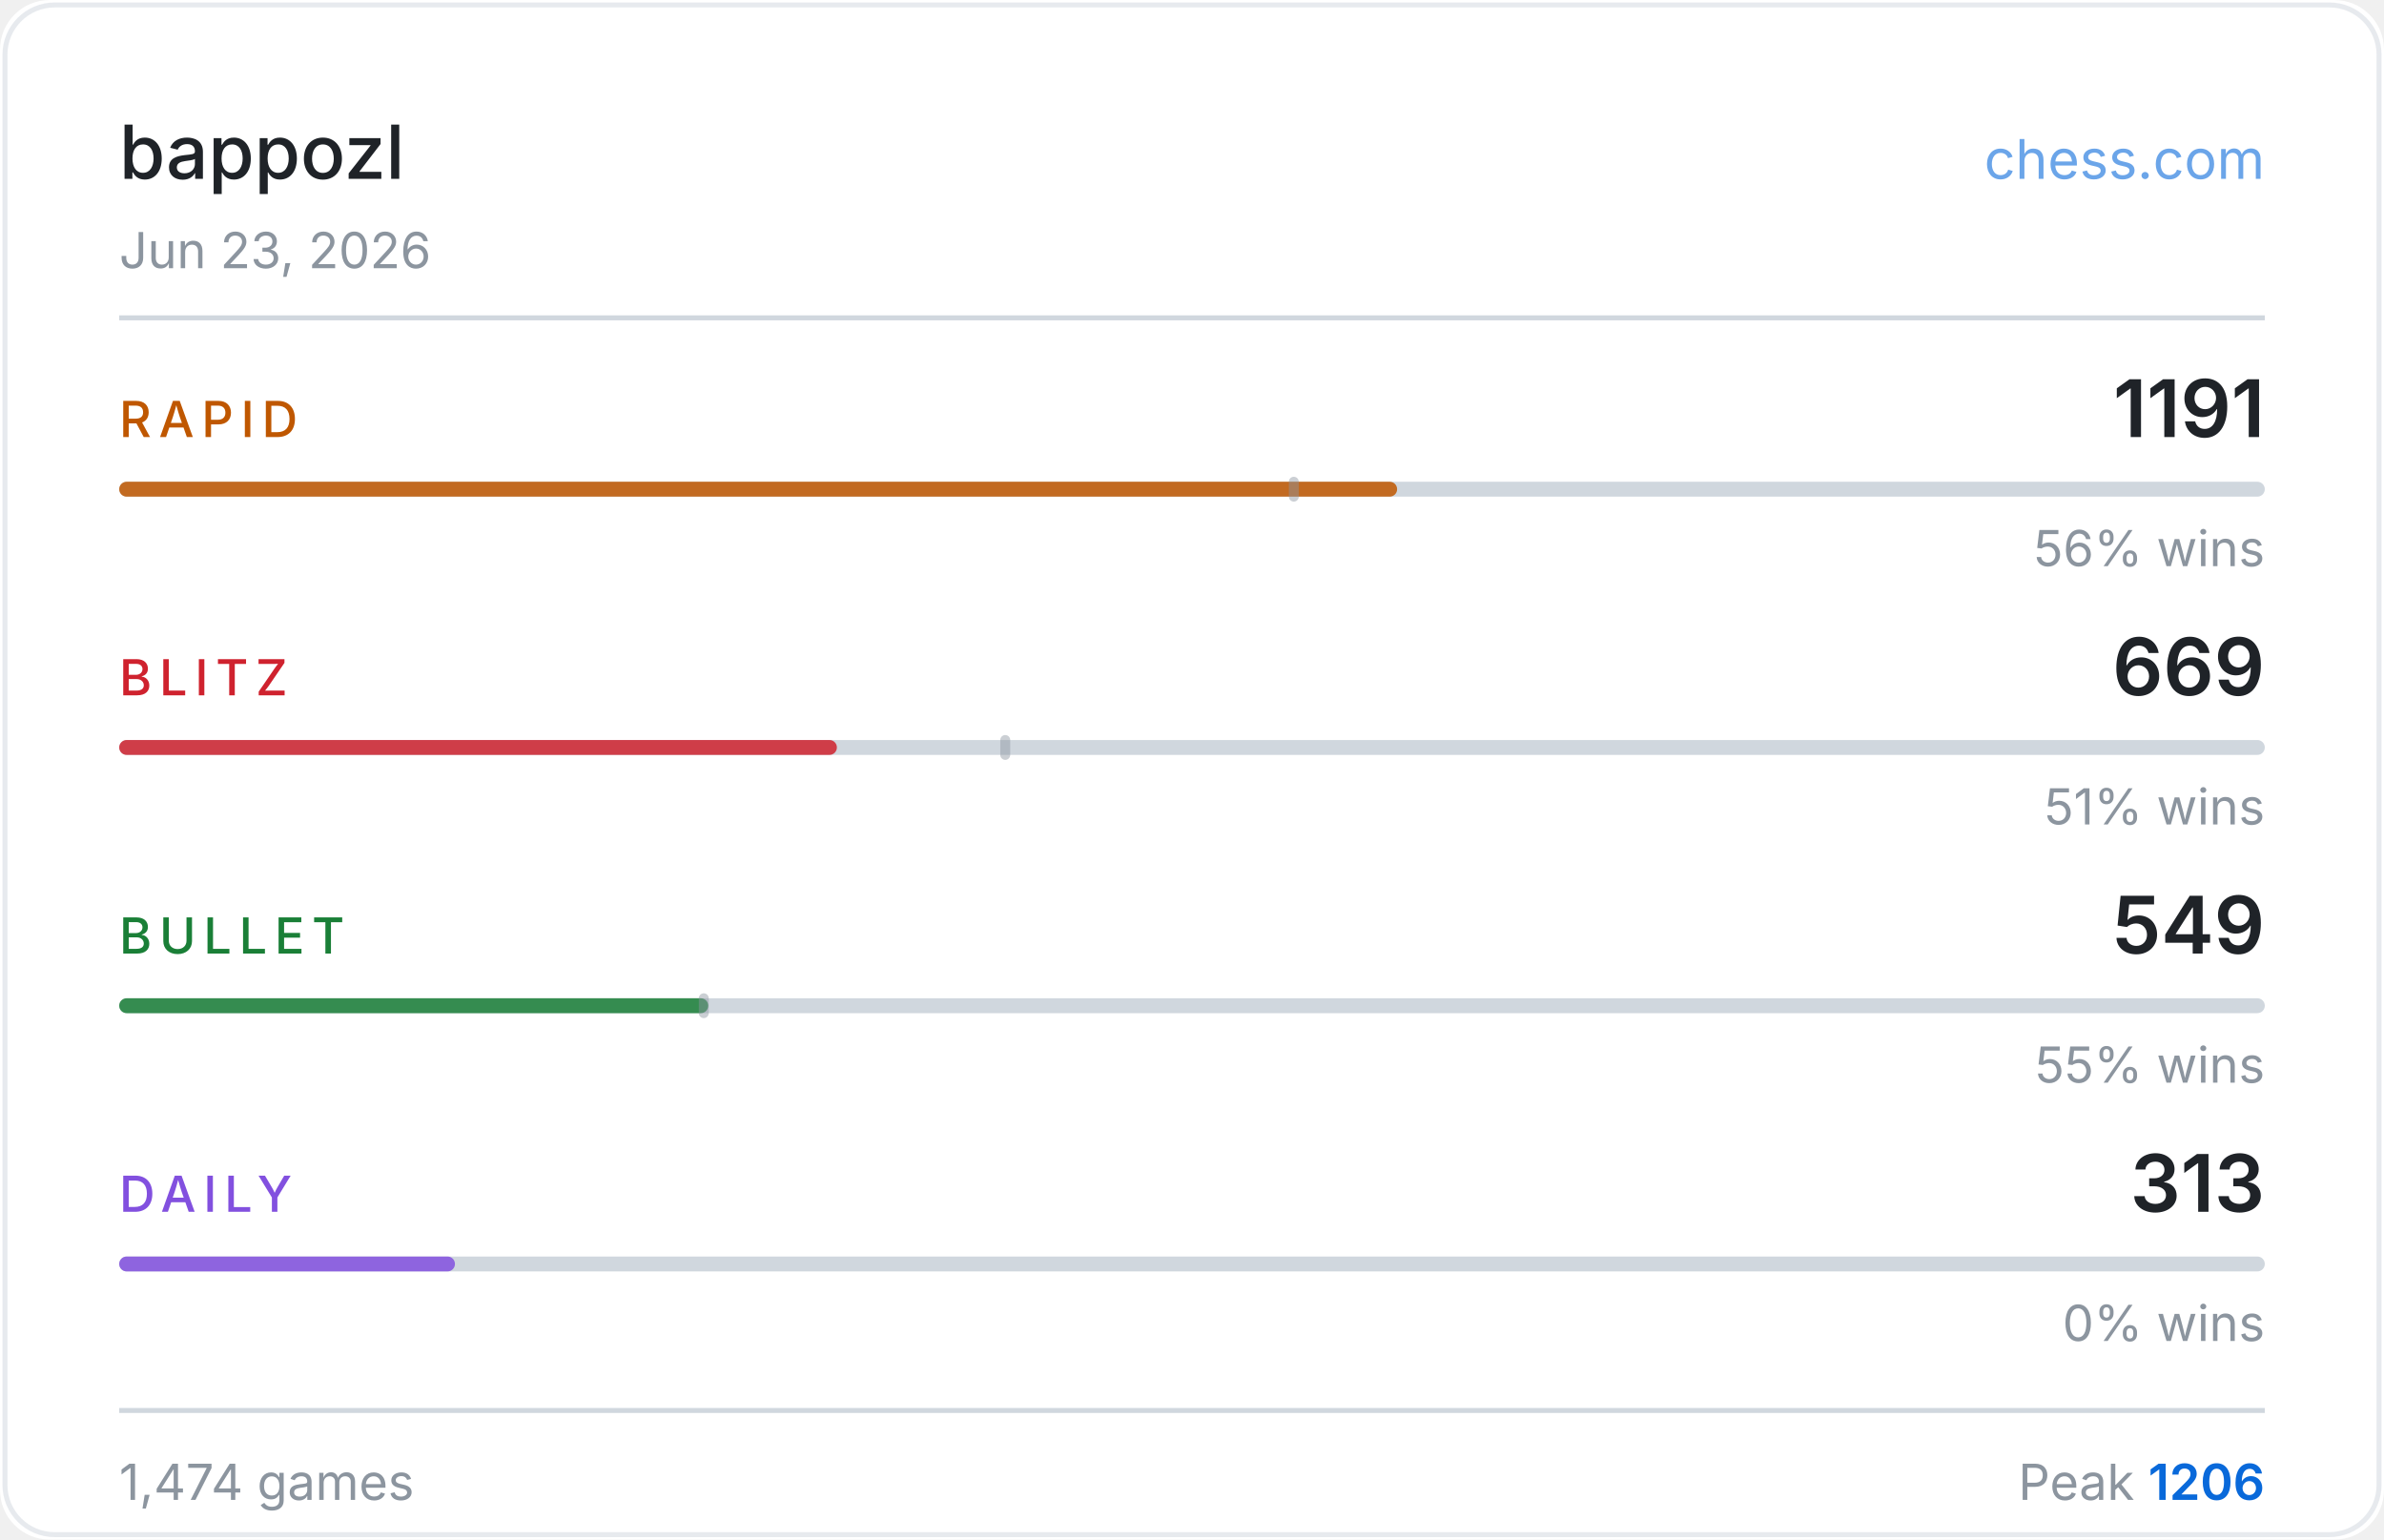
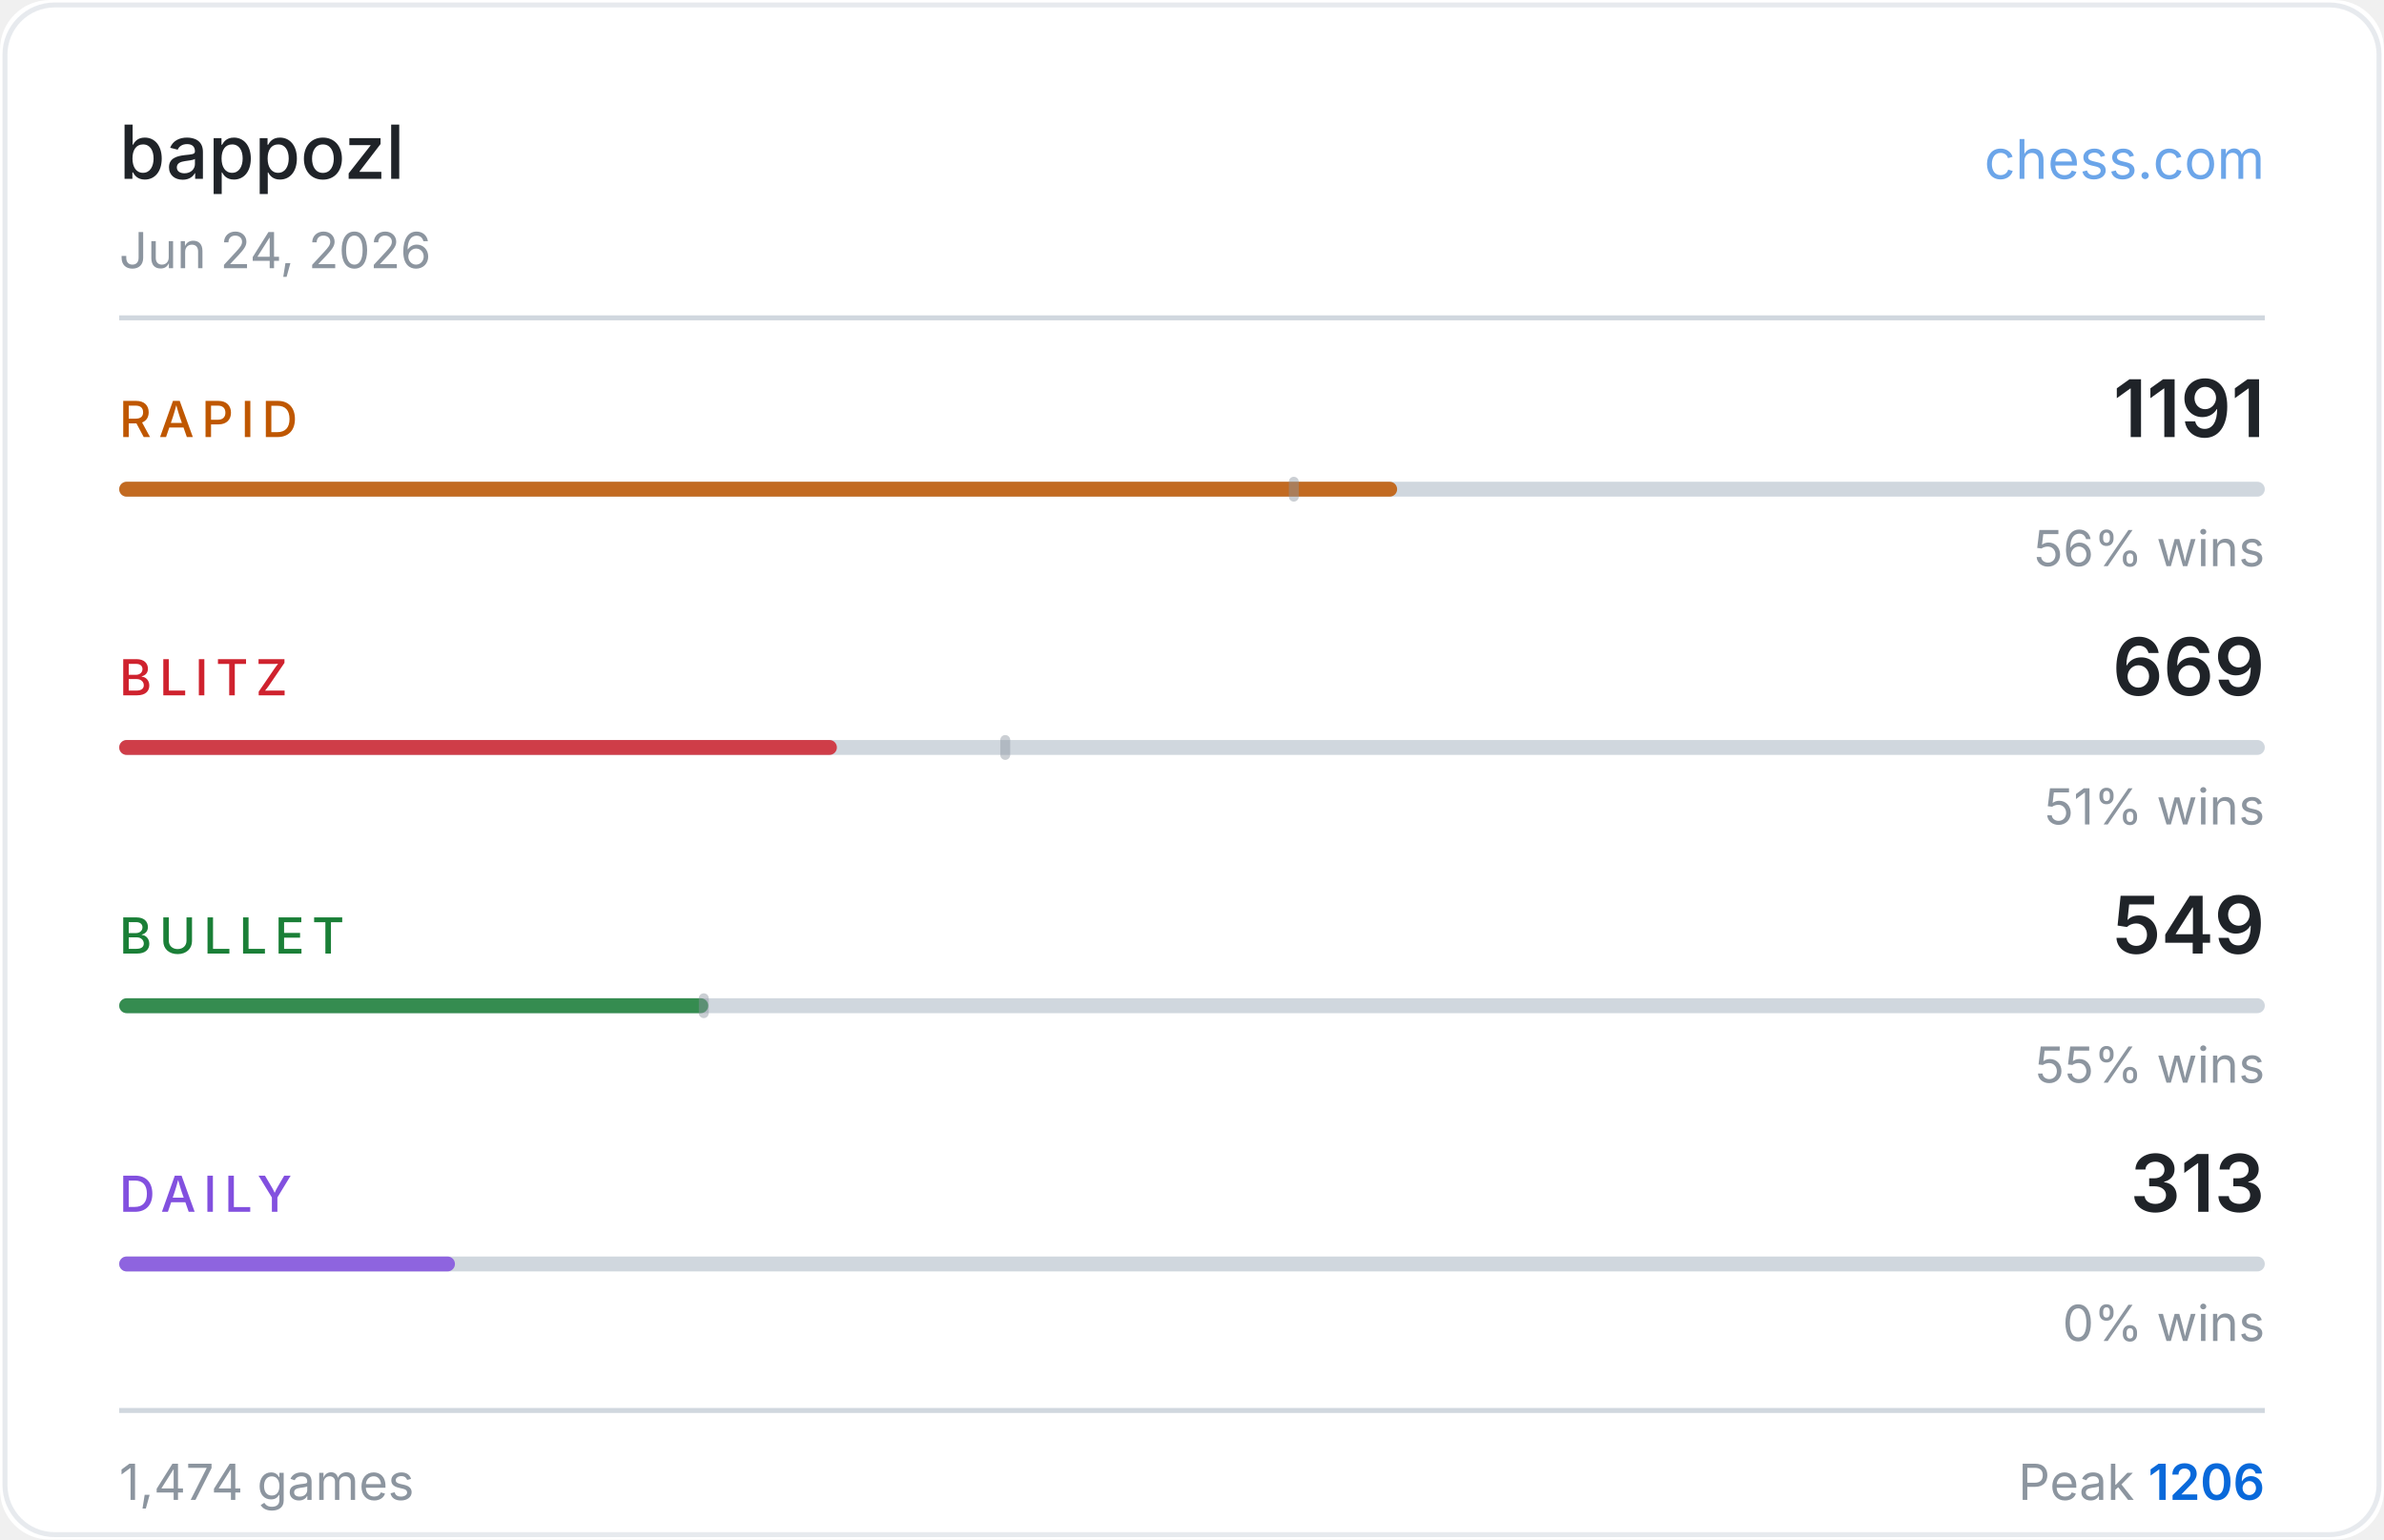
<svg xmlns="http://www.w3.org/2000/svg" width="480" height="310" viewBox="0 0 480 310">
  <rect width="480" height="310" fill="#ffffff" rx="10" />
  <rect x="1" y="1" width="478" height="308" fill="none" stroke="#d0d7de" rx="10" stroke-opacity="0.5" />
  <text x="24" y="36" fill="#1f2328" font-size="15" font-weight="500" font-family="-apple-system,BlinkMacSystemFont,'Segoe UI',sans-serif">bappozl</text>
  <text x="456" y="36" fill="#0969da" font-size="11" font-family="-apple-system,BlinkMacSystemFont,'Segoe UI',sans-serif" text-anchor="end" opacity="0.6">chess.com</text>
-   <text x="24" y="54" fill="#8c959f" font-size="10" font-family="-apple-system,BlinkMacSystemFont,'Segoe UI',sans-serif">Jun 23, 2026</text>
+   <text x="24" y="54" fill="#8c959f" font-size="10" font-family="-apple-system,BlinkMacSystemFont,'Segoe UI',sans-serif">Jun 24, 2026</text>
  <line x1="24" y1="64" x2="456" y2="64" stroke="#d0d7de" stroke-width="1" />
  <text x="24" y="88" fill="#bf5700" font-size="10" font-weight="500" font-family="-apple-system,BlinkMacSystemFont,'Segoe UI',sans-serif" letter-spacing="1.5">RAPID</text>
  <text x="456" y="88" fill="#1f2328" font-size="16" font-weight="600" font-family="-apple-system,BlinkMacSystemFont,'Segoe UI',sans-serif" text-anchor="end">1191</text>
  <rect x="24" y="97" width="432" height="3" rx="1.5" fill="#d0d7de" />
  <rect x="24" y="97" width="257.3" height="3" rx="1.5" fill="#bf5700" opacity="0.85" />
  <rect x="259.5" y="96" width="2" height="5" rx="1" fill="#8c959f" opacity="0.45" />
  <text x="456" y="114" fill="#8c959f" font-size="10" font-family="-apple-system,BlinkMacSystemFont,'Segoe UI',sans-serif" text-anchor="end">56% wins</text>
  <text x="24" y="140" fill="#cf222e" font-size="10" font-weight="500" font-family="-apple-system,BlinkMacSystemFont,'Segoe UI',sans-serif" letter-spacing="1.5">BLITZ</text>
  <text x="456" y="140" fill="#1f2328" font-size="16" font-weight="600" font-family="-apple-system,BlinkMacSystemFont,'Segoe UI',sans-serif" text-anchor="end">669</text>
  <rect x="24" y="149" width="432" height="3" rx="1.5" fill="#d0d7de" />
  <rect x="24" y="149" width="144.5" height="3" rx="1.5" fill="#cf222e" opacity="0.85" />
  <rect x="201.4" y="148" width="2" height="5" rx="1" fill="#8c959f" opacity="0.45" />
  <text x="456" y="166" fill="#8c959f" font-size="10" font-family="-apple-system,BlinkMacSystemFont,'Segoe UI',sans-serif" text-anchor="end">51% wins</text>
  <text x="24" y="192" fill="#1a7f37" font-size="10" font-weight="500" font-family="-apple-system,BlinkMacSystemFont,'Segoe UI',sans-serif" letter-spacing="1.5">BULLET</text>
  <text x="456" y="192" fill="#1f2328" font-size="16" font-weight="600" font-family="-apple-system,BlinkMacSystemFont,'Segoe UI',sans-serif" text-anchor="end">549</text>
  <rect x="24" y="201" width="432" height="3" rx="1.5" fill="#d0d7de" />
  <rect x="24" y="201" width="118.6" height="3" rx="1.5" fill="#1a7f37" opacity="0.85" />
  <rect x="140.7" y="200" width="2" height="5" rx="1" fill="#8c959f" opacity="0.45" />
  <text x="456" y="218" fill="#8c959f" font-size="10" font-family="-apple-system,BlinkMacSystemFont,'Segoe UI',sans-serif" text-anchor="end">55% wins</text>
  <text x="24" y="244" fill="#8250df" font-size="10" font-weight="500" font-family="-apple-system,BlinkMacSystemFont,'Segoe UI',sans-serif" letter-spacing="1.5">DAILY</text>
  <text x="456" y="244" fill="#1f2328" font-size="16" font-weight="600" font-family="-apple-system,BlinkMacSystemFont,'Segoe UI',sans-serif" text-anchor="end">313</text>
  <rect x="24" y="253" width="432" height="3" rx="1.5" fill="#d0d7de" />
  <rect x="24" y="253" width="67.6" height="3" rx="1.5" fill="#8250df" opacity="0.85" />
  <text x="456" y="270" fill="#8c959f" font-size="10" font-family="-apple-system,BlinkMacSystemFont,'Segoe UI',sans-serif" text-anchor="end">0% wins</text>
  <line x1="24" y1="284" x2="456" y2="284" stroke="#d0d7de" stroke-width="1" />
  <text x="24" y="302" fill="#8c959f" font-size="10" font-family="-apple-system,BlinkMacSystemFont,'Segoe UI',sans-serif">1,474 games</text>
  <text x="456" y="302" fill="#8c959f" font-size="10" font-family="-apple-system,BlinkMacSystemFont,'Segoe UI',sans-serif" text-anchor="end">Peak <tspan fill="#0969da" font-weight="600">1206</tspan>
  </text>
</svg>
